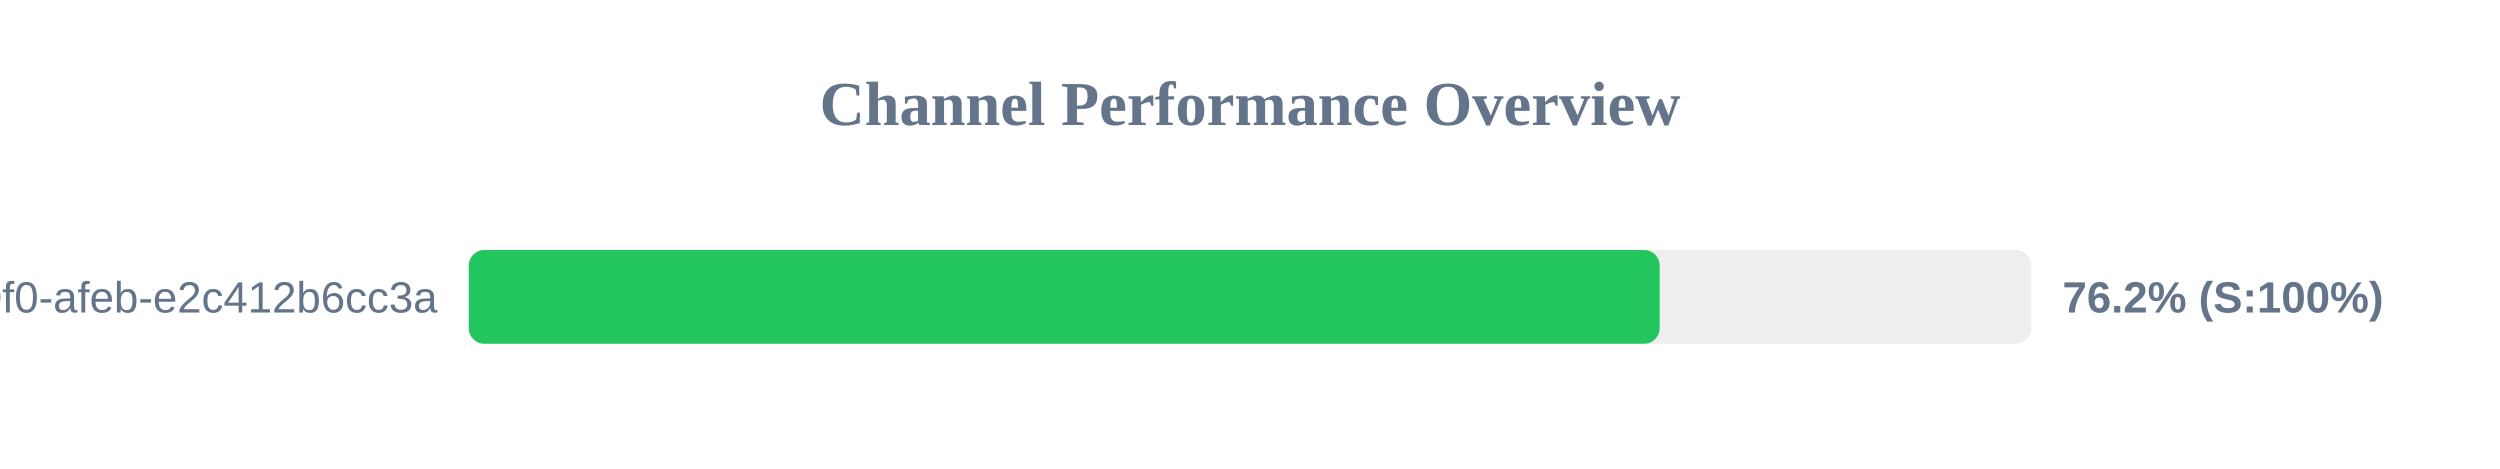
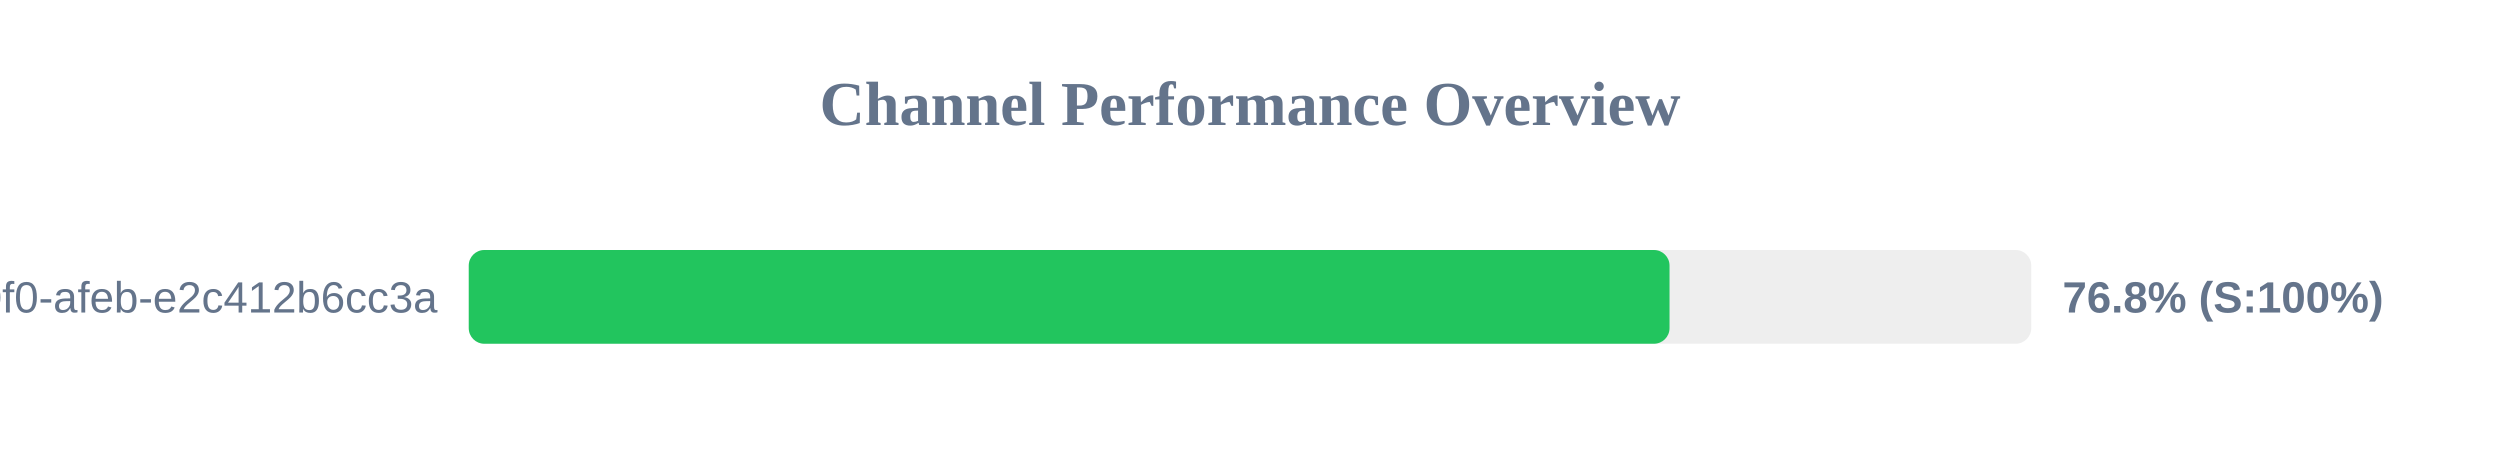
<svg xmlns="http://www.w3.org/2000/svg" width="800" height="150" version="1.1">
  <style>
        .row { font: 14px Arial; fill: #64748b; }
        .score { font: bold 14px Arial; fill: #64748b; }
    </style>
  <text x="400" y="40" text-anchor="middle" font-size="20px" font-weight="bold" fill="#64748b">Channel Performance Overview</text>
  <rect x="150" y="80" width="500" height="30" fill="#eee" rx="5" />
-   <rect x="150" y="80" width="381.1" height="30" fill="#22c55e" rx="5" />
+   <rect x="150" y="80" width="384.25" height="30" fill="#22c55e" rx="5" />
  <text x="140" y="100" text-anchor="end" class="row">?uuid=c6e02cd8-ce11-40f0-afeb-e2c412b6cc3a</text>
-   <text x="660" y="100" text-anchor="start" class="score">76.2% (S:100%)</text>
+   <text x="660" y="100" text-anchor="start" class="score">76.8% (S:100%)</text>
</svg>
